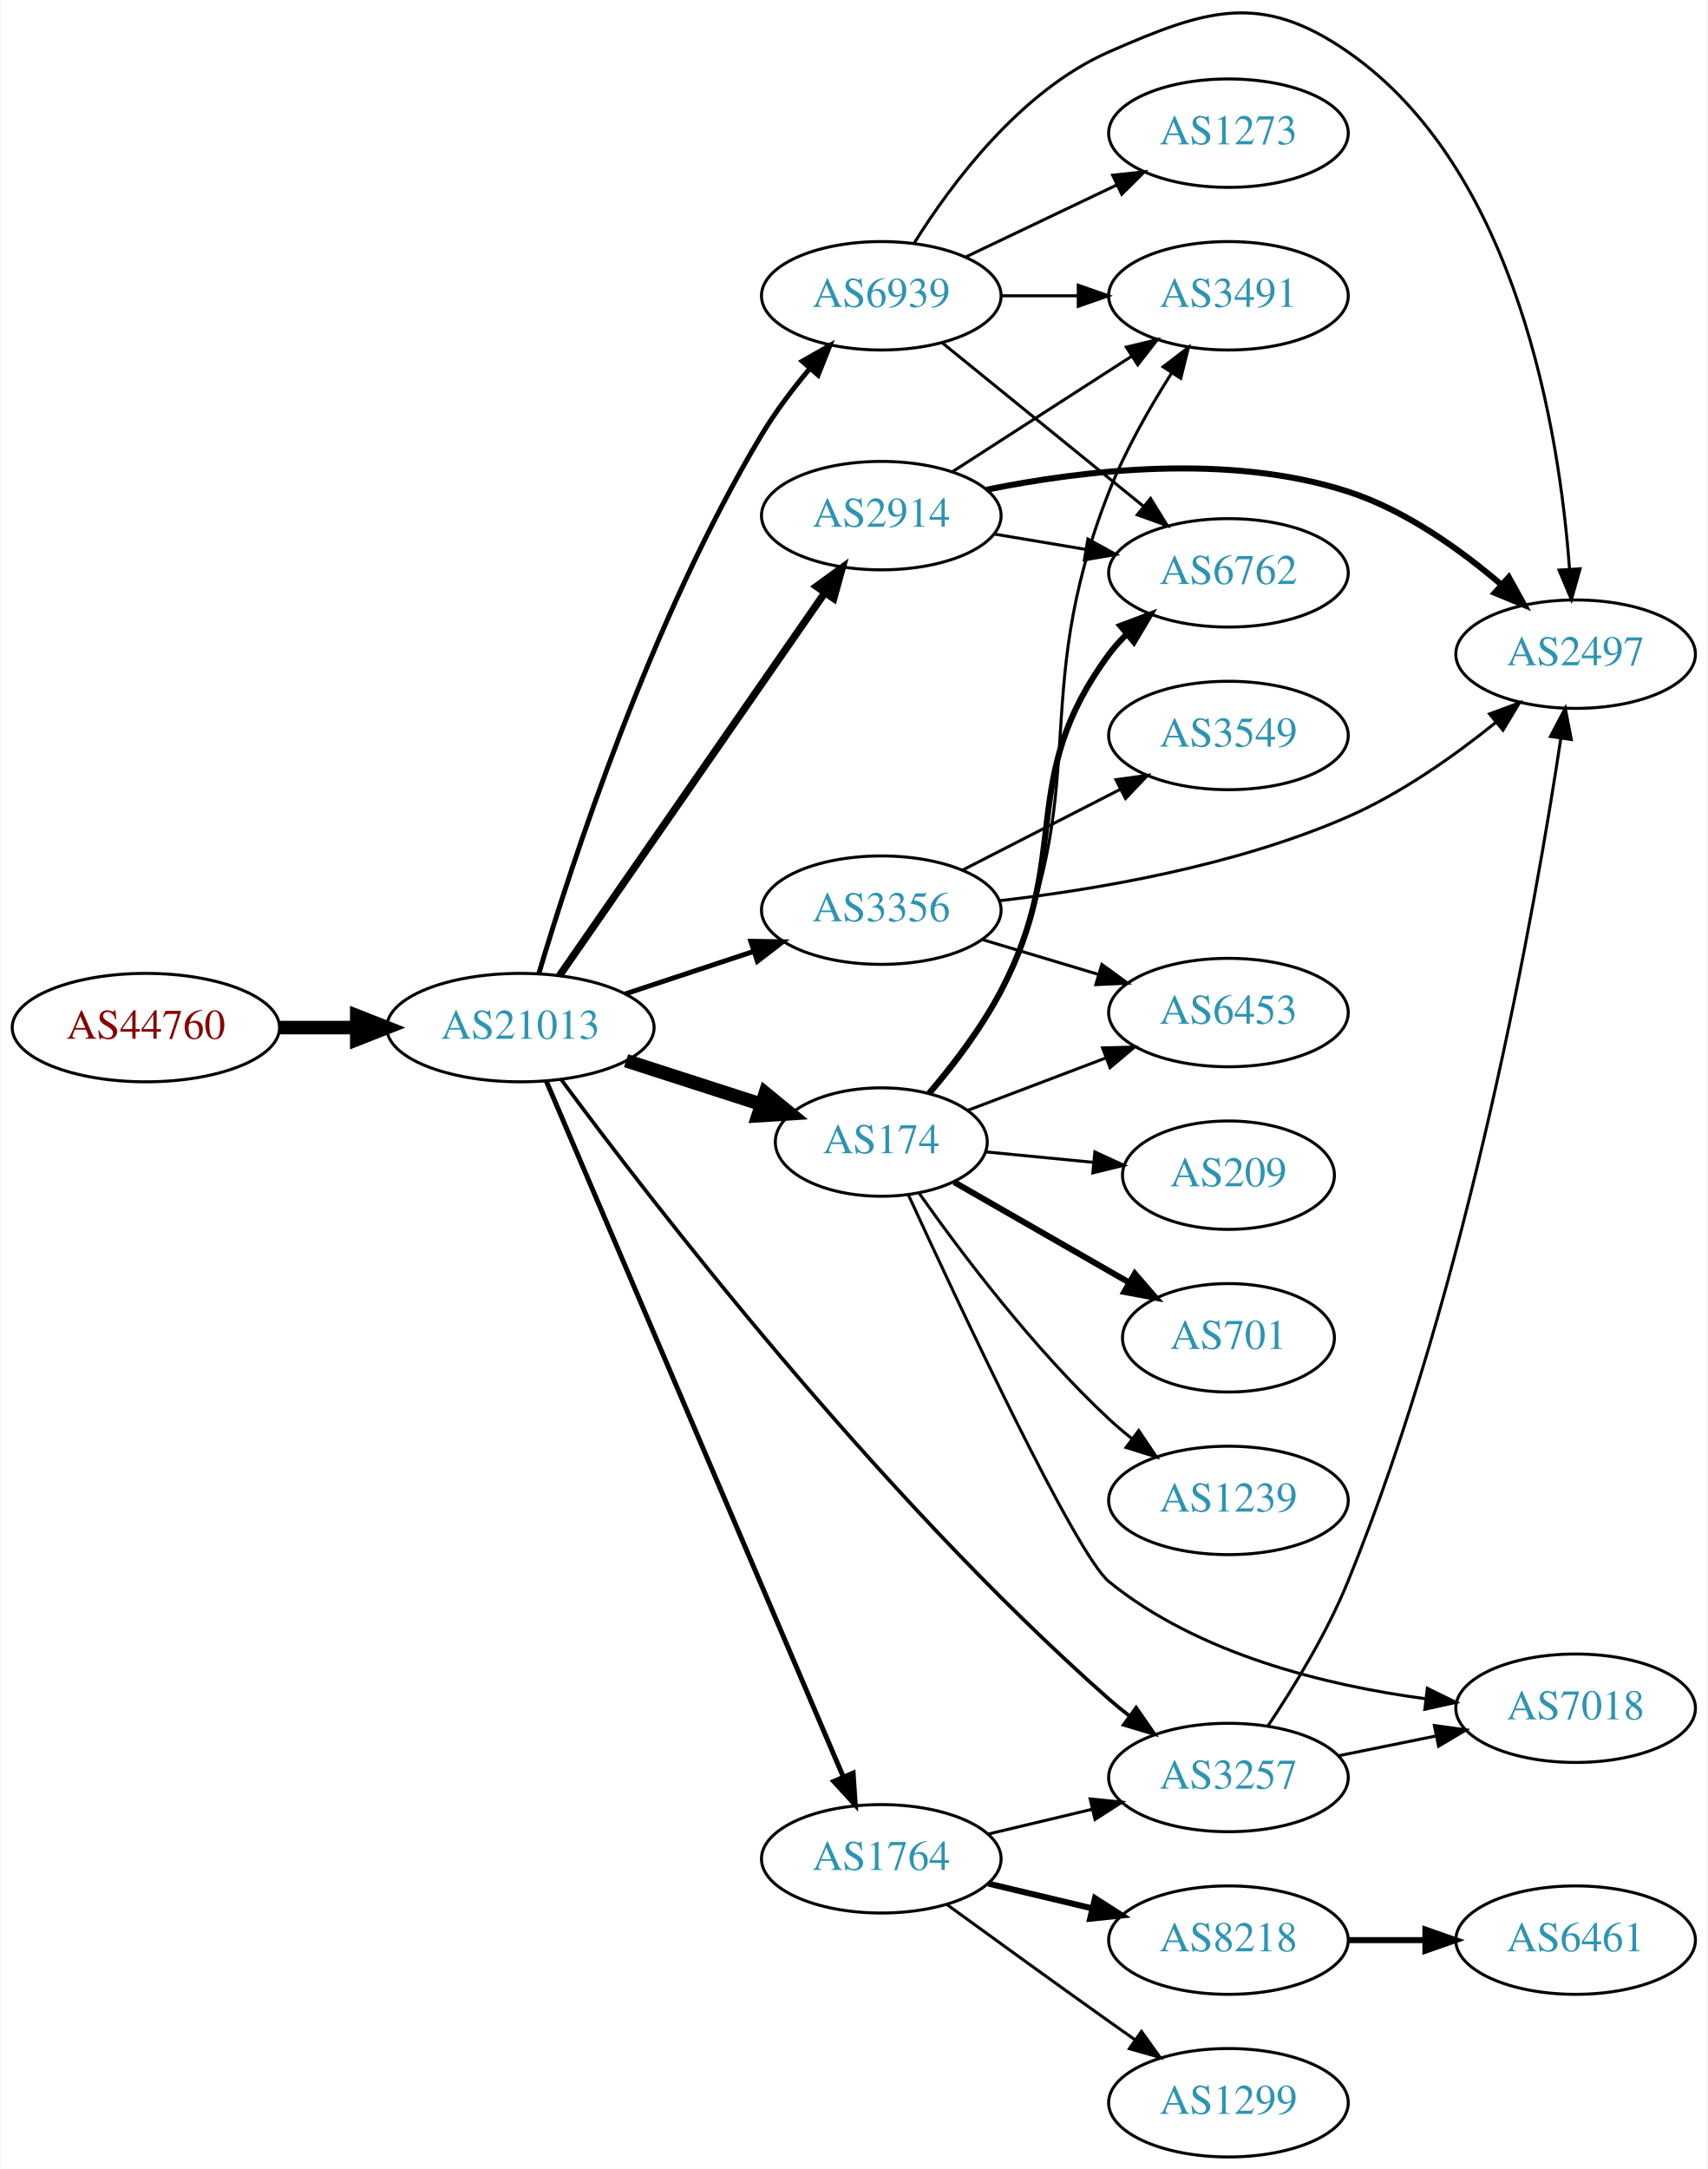
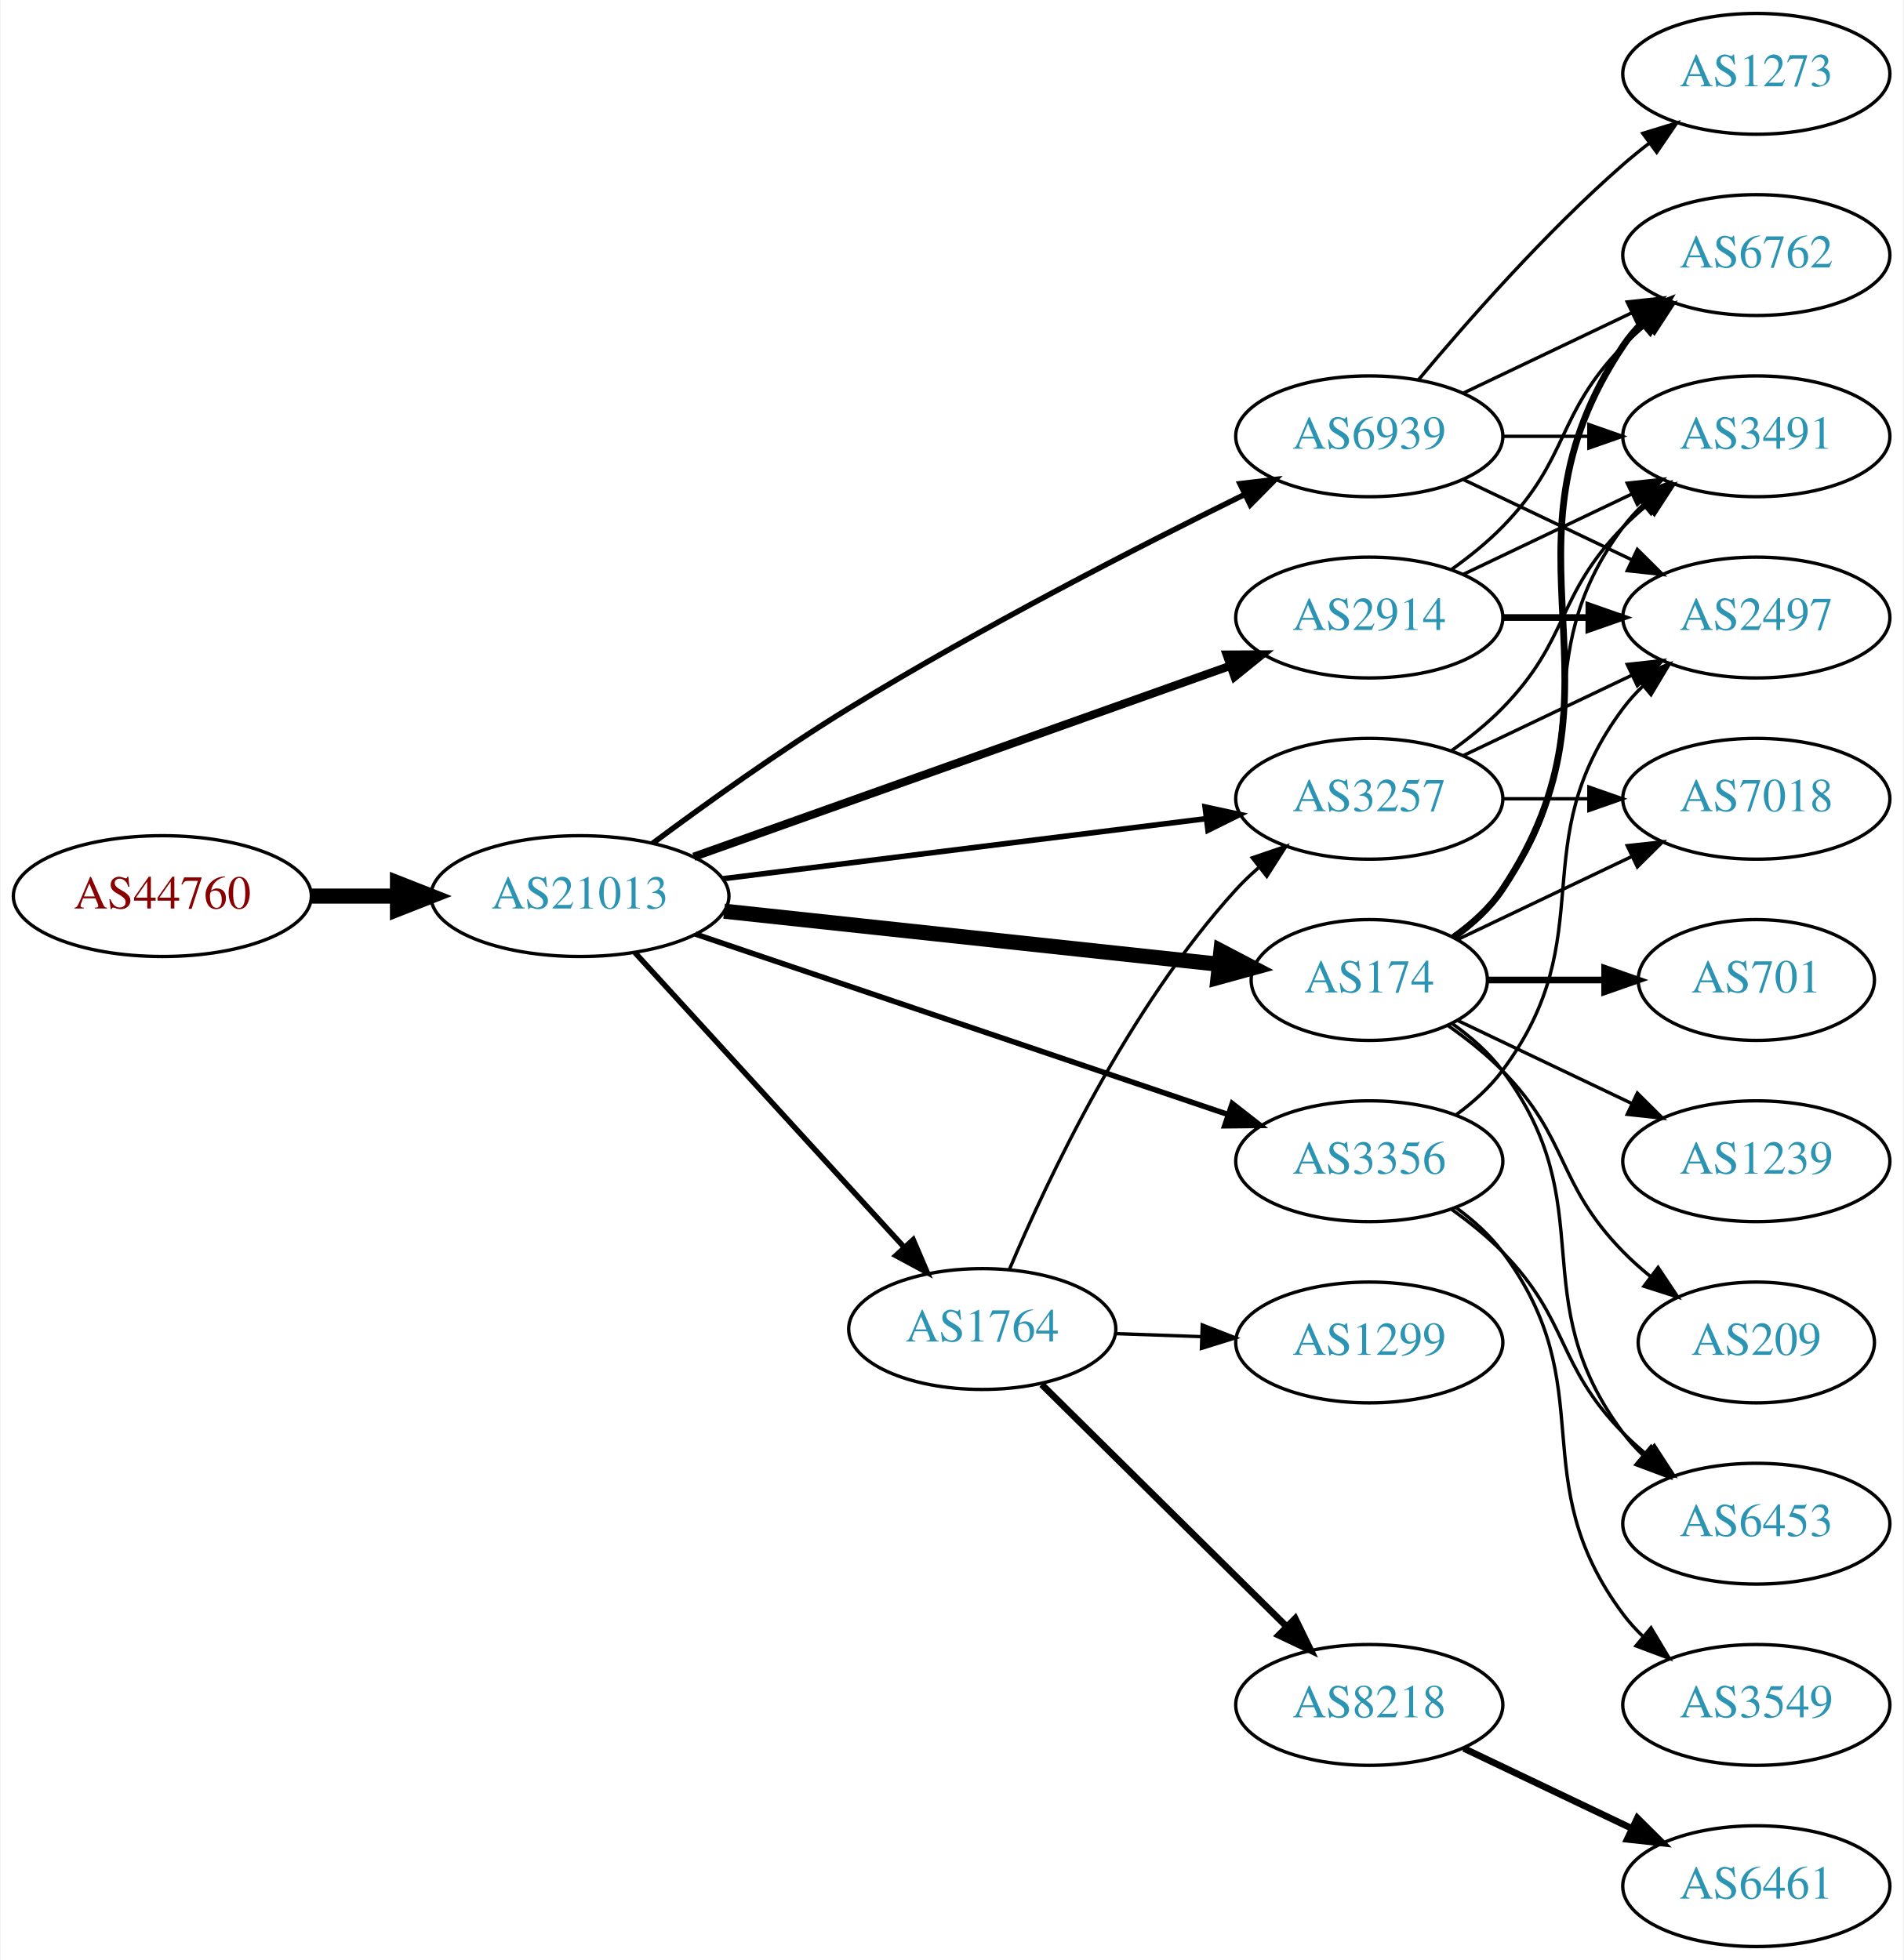
- <svg xmlns="http://www.w3.org/2000/svg" xmlns:xlink="http://www.w3.org/1999/xlink" width="567pt" height="720pt" viewBox="0.00 0.00 566.66 720.21">
-   <g id="graph0" class="graph" transform="scale(1 1) rotate(0) translate(4 716.213)">
-     <polygon fill="white" stroke="none" points="-4,4 -4,-716.213 562.663,-716.213 562.663,4 -4,4" />
+ <svg xmlns="http://www.w3.org/2000/svg" xmlns:xlink="http://www.w3.org/1999/xlink" width="567pt" height="584pt" viewBox="0.00 0.00 566.66 584.00">
+   <g id="graph0" class="graph" transform="scale(1 1) rotate(0) translate(4 580)">
+     <polygon fill="white" stroke="none" points="-4,4 -4,-580 562.663,-580 562.663,4 -4,4" />
    <g id="node1" class="node">
      <g id="a_node1">
        <a xlink:href="/asn/44760" xlink:title="AS44760 ~ Skidata AG [AT]">
-           <ellipse fill="#ffffff" stroke="black" cx="44.196" cy="-375" rx="44.393" ry="18" />
-           <text text-anchor="middle" x="44.196" y="-371.3" font-family="Times,serif" font-size="14.00" fill="#880000">AS44760</text>
+           <ellipse fill="#ffffff" stroke="black" cx="44.196" cy="-313" rx="44.393" ry="18" />
+           <text text-anchor="middle" x="44.196" y="-309.3" font-family="Times,serif" font-size="14.00" fill="#880000">AS44760</text>
        </a>
      </g>
    </g>
    <g id="node2" class="node">
      <g id="a_node2">
        <a xlink:href="/asn/21013" xlink:title="AS21013 ~ Wels, AT [AT]">
-           <ellipse fill="#ffffff" stroke="black" cx="168.588" cy="-375" rx="44.393" ry="18" />
-           <text text-anchor="middle" x="168.588" y="-371.3" font-family="Times,serif" font-size="14.00" fill="#2c94b3">AS21013</text>
+           <ellipse fill="#ffffff" stroke="black" cx="168.588" cy="-313" rx="44.393" ry="18" />
+           <text text-anchor="middle" x="168.588" y="-309.3" font-family="Times,serif" font-size="14.00" fill="#2c94b3">AS21013</text>
        </a>
      </g>
    </g>
    <g id="edge1" class="edge">
-       <path fill="none" stroke="black" stroke-width="4.5" d="M88.692,-375C96.898,-375 105.569,-375 114.041,-375" />
-       <polygon fill="black" stroke="black" stroke-width="4.5" points="114.233,-378.938 124.233,-375 114.233,-371.063 114.233,-378.938" />
+       <path fill="none" stroke="black" stroke-width="4.5" d="M88.692,-313C96.898,-313 105.569,-313 114.041,-313" />
+       <polygon fill="black" stroke="black" stroke-width="4.5" points="114.233,-316.938 124.233,-313 114.233,-309.063 114.233,-316.938" />
    </g>
    <g id="node3" class="node">
      <g id="a_node3">
-         <a xlink:href="/asn/2914" xlink:title="AS2914 ~ NTT America, Inc. [US]">
-           <ellipse fill="#ffffff" stroke="black" cx="288.431" cy="-545" rx="39.794" ry="18" />
-           <text text-anchor="middle" x="288.431" y="-541.3" font-family="Times,serif" font-size="14.00" fill="#2c94b3">AS2914</text>
+         <a xlink:href="/asn/174" xlink:title="AS174 ~ Cogent Communications [US]">
+           <ellipse fill="#ffffff" stroke="black" cx="403.724" cy="-288" rx="35.194" ry="18" />
+           <text text-anchor="middle" x="403.724" y="-284.3" font-family="Times,serif" font-size="14.00" fill="#2c94b3">AS174</text>
        </a>
      </g>
    </g>
    <g id="edge2" class="edge">
-       <path fill="none" stroke="black" stroke-width="2.455" d="M181.536,-392.236C202.358,-422.274 245.388,-484.349 269.699,-519.42" />
-       <polygon fill="black" stroke="black" stroke-width="2.455" points="266.878,-521.494 275.451,-527.718 272.631,-517.506 266.878,-521.494" />
+       <path fill="none" stroke="black" stroke-width="4.5" d="M211.537,-308.502C253.199,-304.034 316.8,-297.214 359.054,-292.683" />
+       <polygon fill="black" stroke="black" stroke-width="4.5" points="359.523,-296.593 369.046,-291.611 358.683,-288.763 359.523,-296.593" />
    </g>
    <g id="node4" class="node">
      <g id="a_node4">
-         <a xlink:href="/asn/174" xlink:title="AS174 ~ Cogent Communications [US]">
-           <ellipse fill="#ffffff" stroke="black" cx="288.431" cy="-337" rx="35.194" ry="18" />
-           <text text-anchor="middle" x="288.431" y="-333.3" font-family="Times,serif" font-size="14.00" fill="#2c94b3">AS174</text>
+         <a xlink:href="/asn/3257" xlink:title="AS3257 ~ GTT [DE]">
+           <ellipse fill="#ffffff" stroke="black" cx="403.724" cy="-342" rx="39.794" ry="18" />
+           <text text-anchor="middle" x="403.724" y="-338.3" font-family="Times,serif" font-size="14.00" fill="#2c94b3">AS3257</text>
        </a>
      </g>
    </g>
    <g id="edge3" class="edge">
-       <path fill="none" stroke="black" stroke-width="4.5" d="M203.673,-364.009C217.702,-359.485 234.029,-354.22 248.523,-349.546" />
-       <polygon fill="black" stroke="black" stroke-width="4.5" points="249.905,-353.238 258.214,-346.421 247.488,-345.743 249.905,-353.238" />
+       <path fill="none" stroke="black" stroke-width="1.636" d="M211,-318.151C251.374,-323.173 312.717,-330.804 355.092,-336.075" />
+       <polygon fill="black" stroke="black" stroke-width="1.636" points="354.809,-339.567 365.164,-337.328 355.673,-332.62 354.809,-339.567" />
    </g>
    <g id="node5" class="node">
      <g id="a_node5">
-         <a xlink:href="/asn/3356" xlink:title="AS3356 ~ Level 3 Parent, LLC [US]">
-           <ellipse fill="#ffffff" stroke="black" cx="288.431" cy="-414" rx="39.794" ry="18" />
-           <text text-anchor="middle" x="288.431" y="-410.3" font-family="Times,serif" font-size="14.00" fill="#2c94b3">AS3356</text>
+         <a xlink:href="/asn/2914" xlink:title="AS2914 ~ NTT America, Inc. [US]">
+           <ellipse fill="#ffffff" stroke="black" cx="403.724" cy="-396" rx="39.794" ry="18" />
+           <text text-anchor="middle" x="403.724" y="-392.3" font-family="Times,serif" font-size="14.00" fill="#2c94b3">AS2914</text>
        </a>
      </g>
    </g>
    <g id="edge4" class="edge">
-       <path fill="none" stroke="black" stroke-width="1.636" d="M203.357,-386.176C216.601,-390.559 231.933,-395.633 245.848,-400.238" />
-       <polygon fill="black" stroke="black" stroke-width="1.636" points="245.087,-403.673 255.68,-403.492 247.286,-397.027 245.087,-403.673" />
+       <path fill="none" stroke="black" stroke-width="2.455" d="M202.496,-324.716C244.476,-339.661 317.052,-365.499 362.337,-381.622" />
+       <polygon fill="black" stroke="black" stroke-width="2.455" points="361.247,-384.949 371.841,-385.005 363.594,-378.354 361.247,-384.949" />
    </g>
    <g id="node6" class="node">
      <g id="a_node6">
-         <a xlink:href="/asn/3257" xlink:title="AS3257 ~ GTT [DE]">
-           <ellipse fill="#ffffff" stroke="black" cx="403.724" cy="-126" rx="39.794" ry="18" />
-           <text text-anchor="middle" x="403.724" y="-122.3" font-family="Times,serif" font-size="14.00" fill="#2c94b3">AS3257</text>
+         <a xlink:href="/asn/1764" xlink:title="AS1764 ~ NEXTLAYER-AS [AT]">
+           <ellipse fill="#ffffff" stroke="black" cx="288.431" cy="-184" rx="39.794" ry="18" />
+           <text text-anchor="middle" x="288.431" y="-180.3" font-family="Times,serif" font-size="14.00" fill="#2c94b3">AS1764</text>
        </a>
      </g>
    </g>
    <g id="edge5" class="edge">
-       <path fill="none" stroke="black" stroke-width="1.227" d="M182.157,-357.709C211.286,-318.335 286.839,-220.14 364.077,-152 366.238,-150.094 368.545,-148.215 370.917,-146.393" />
-       <polygon fill="black" stroke="black" stroke-width="1.227" points="373.065,-149.158 379.109,-140.456 368.958,-143.49 373.065,-149.158" />
+       <path fill="none" stroke="black" stroke-width="1.636" d="M184.994,-296.136C205.461,-273.731 241.756,-233.999 265.192,-208.344" />
+       <polygon fill="black" stroke="black" stroke-width="1.636" points="267.861,-210.612 272.021,-200.869 262.692,-205.891 267.861,-210.612" />
    </g>
    <g id="node7" class="node">
      <g id="a_node7">
-         <a xlink:href="/asn/1764" xlink:title="AS1764 ~ NEXTLAYER-AS [AT]">
-           <ellipse fill="#ffffff" stroke="black" cx="288.431" cy="-99" rx="39.794" ry="18" />
-           <text text-anchor="middle" x="288.431" y="-95.3" font-family="Times,serif" font-size="14.00" fill="#2c94b3">AS1764</text>
+         <a xlink:href="/asn/3356" xlink:title="AS3356 ~ Level 3 Parent, LLC [US]">
+           <ellipse fill="#ffffff" stroke="black" cx="403.724" cy="-234" rx="39.794" ry="18" />
+           <text text-anchor="middle" x="403.724" y="-230.3" font-family="Times,serif" font-size="14.00" fill="#2c94b3">AS3356</text>
        </a>
      </g>
    </g>
    <g id="edge6" class="edge">
-       <path fill="none" stroke="black" stroke-width="1.636" d="M177.139,-357.315C197.17,-310.4 251.767,-182.529 275.805,-126.229" />
-       <polygon fill="black" stroke="black" stroke-width="1.636" points="279.082,-127.466 279.79,-116.895 272.645,-124.717 279.082,-127.466" />
+       <path fill="none" stroke="black" stroke-width="1.636" d="M202.991,-301.681C244.867,-287.491 316.621,-263.177 361.765,-247.879" />
+       <polygon fill="black" stroke="black" stroke-width="1.636" points="362.902,-251.189 371.25,-244.665 360.656,-244.56 362.902,-251.189" />
    </g>
    <g id="node8" class="node">
      <g id="a_node8">
        <a xlink:href="/asn/6939" xlink:title="AS6939 ~ Hurricane Electric LLC [US]">
-           <ellipse fill="#ffffff" stroke="black" cx="288.431" cy="-618" rx="39.794" ry="18" />
-           <text text-anchor="middle" x="288.431" y="-614.3" font-family="Times,serif" font-size="14.00" fill="#2c94b3">AS6939</text>
+           <ellipse fill="#ffffff" stroke="black" cx="403.724" cy="-450" rx="39.794" ry="18" />
+           <text text-anchor="middle" x="403.724" y="-446.3" font-family="Times,serif" font-size="14.00" fill="#2c94b3">AS6939</text>
        </a>
      </g>
    </g>
    <g id="edge7" class="edge">
-       <path fill="none" stroke="black" stroke-width="1.636" d="M174.717,-393.002C185.344,-428.746 211.893,-510.524 248.784,-572 253.237,-579.42 258.863,-586.863 264.434,-593.533" />
-       <polygon fill="black" stroke="black" stroke-width="1.636" points="262.167,-596.26 271.369,-601.51 267.449,-591.667 262.167,-596.26" />
+       <path fill="none" stroke="black" stroke-width="1.636" d="M190.257,-328.745C205.949,-340.416 228.254,-356.415 248.784,-369 287.867,-392.958 334.726,-416.983 366.398,-432.573" />
+       <polygon fill="black" stroke="black" stroke-width="1.636" points="365.193,-435.88 375.714,-437.13 368.269,-429.592 365.193,-435.88" />
    </g>
    <g id="node9" class="node">
      <g id="a_node9">
        <a xlink:href="/asn/6762" xlink:title="AS6762 ~ TELECOM ITALIA SPARKLE S.p.A. [IT]">
-           <ellipse fill="#ffffff" stroke="black" cx="403.724" cy="-526" rx="39.794" ry="18" />
-           <text text-anchor="middle" x="403.724" y="-522.3" font-family="Times,serif" font-size="14.00" fill="#2c94b3">AS6762</text>
-         </a>
-       </g>
-     </g>
-     <g id="edge8" class="edge">
-       <path fill="none" stroke="black" d="M325.901,-538.884C335.604,-537.256 346.215,-535.477 356.37,-533.774" />
-       <polygon fill="black" stroke="black" points="357.039,-537.211 366.322,-532.105 355.881,-530.307 357.039,-537.211" />
+           <ellipse fill="#ffffff" stroke="black" cx="519.017" cy="-504" rx="39.794" ry="18" />
+           <text text-anchor="middle" x="519.017" y="-500.3" font-family="Times,serif" font-size="14.00" fill="#2c94b3">AS6762</text>
+         </a>
+       </g>
+     </g>
+     <g id="edge21" class="edge">
+       <path fill="none" stroke="black" stroke-width="2" d="M428.841,-300.734C434.331,-304.648 439.637,-309.423 443.37,-315 484.395,-376.294 438.346,-415.706 479.37,-477 480.992,-479.423 482.911,-481.695 485.013,-483.81" />
+       <polygon fill="black" stroke="black" stroke-width="2" points="482.826,-486.546 492.698,-490.393 487.38,-481.229 482.826,-486.546" />
+     </g>
+     <g id="node11" class="node">
+       <g id="a_node11">
+         <a xlink:href="/asn/3491" xlink:title="AS3491 ~ PCCW Global, Inc. [US]">
+           <ellipse fill="#ffffff" stroke="black" cx="519.017" cy="-450" rx="39.794" ry="18" />
+           <text text-anchor="middle" x="519.017" y="-446.3" font-family="Times,serif" font-size="14.00" fill="#2c94b3">AS3491</text>
+         </a>
+       </g>
+     </g>
+     <g id="edge24" class="edge">
+       <path fill="none" stroke="black" d="M428.45,-301.011C433.947,-304.919 439.355,-309.622 443.37,-315 473.642,-355.542 449.099,-382.458 479.37,-423 481.115,-425.336 483.122,-427.545 485.285,-429.617" />
+       <polygon fill="black" stroke="black" points="483.163,-432.405 493.086,-436.118 487.645,-427.027 483.163,-432.405" />
+     </g>
+     <g id="node15" class="node">
+       <g id="a_node15">
+         <a xlink:href="/asn/7018" xlink:title="AS7018 ~ AT&amp;T Services, Inc. [US]">
+           <ellipse fill="#ffffff" stroke="black" cx="519.017" cy="-342" rx="39.794" ry="18" />
+           <text text-anchor="middle" x="519.017" y="-338.3" font-family="Times,serif" font-size="14.00" fill="#2c94b3">AS7018</text>
+         </a>
+       </g>
+     </g>
+     <g id="edge25" class="edge">
+       <path fill="none" stroke="black" d="M430.149,-300.119C445.452,-307.413 465.175,-316.814 482.057,-324.86" />
+       <polygon fill="black" stroke="black" points="480.564,-328.026 491.097,-329.169 483.576,-321.707 480.564,-328.026" />
+     </g>
+     <g id="node16" class="node">
+       <g id="a_node16">
+         <a xlink:href="/asn/6453" xlink:title="AS6453 ~ TATA COMMUNICATIONS (AMERICA) INC [US]">
+           <ellipse fill="#ffffff" stroke="black" cx="519.017" cy="-126" rx="39.794" ry="18" />
+           <text text-anchor="middle" x="519.017" y="-122.3" font-family="Times,serif" font-size="14.00" fill="#2c94b3">AS6453</text>
+         </a>
+       </g>
+     </g>
+     <g id="edge26" class="edge">
+       <path fill="none" stroke="black" d="M428.45,-274.989C433.947,-271.081 439.355,-266.378 443.37,-261 473.642,-220.458 449.099,-193.542 479.37,-153 481.115,-150.664 483.122,-148.455 485.285,-146.383" />
+       <polygon fill="black" stroke="black" points="487.645,-148.973 493.086,-139.882 483.163,-143.595 487.645,-148.973" />
+     </g>
+     <g id="node18" class="node">
+       <g id="a_node18">
+         <a xlink:href="/asn/701" xlink:title="AS701 ~ UUNET [US]">
+           <ellipse fill="#ffffff" stroke="black" cx="519.017" cy="-288" rx="35.194" ry="18" />
+           <text text-anchor="middle" x="519.017" y="-284.3" font-family="Times,serif" font-size="14.00" fill="#2c94b3">AS701</text>
+         </a>
+       </g>
+     </g>
+     <g id="edge22" class="edge">
+       <path fill="none" stroke="black" stroke-width="2" d="M439.023,-288C449.893,-288 462.071,-288 473.548,-288" />
+       <polygon fill="black" stroke="black" stroke-width="2" points="473.834,-291.5 483.834,-288 473.834,-284.5 473.834,-291.5" />
+     </g>
+     <g id="node19" class="node">
+       <g id="a_node19">
+         <a xlink:href="/asn/1239" xlink:title="AS1239 ~ Sprint [US]">
+           <ellipse fill="#ffffff" stroke="black" cx="519.017" cy="-234" rx="39.794" ry="18" />
+           <text text-anchor="middle" x="519.017" y="-230.3" font-family="Times,serif" font-size="14.00" fill="#2c94b3">AS1239</text>
+         </a>
+       </g>
+     </g>
+     <g id="edge23" class="edge">
+       <path fill="none" stroke="black" d="M430.149,-275.881C445.452,-268.587 465.175,-259.186 482.057,-251.14" />
+       <polygon fill="black" stroke="black" points="483.576,-254.293 491.097,-246.831 480.564,-247.974 483.576,-254.293" />
+     </g>
+     <g id="node20" class="node">
+       <g id="a_node20">
+         <a xlink:href="/asn/209" xlink:title="AS209 ~ CenturyLink Communications, LLC [US]">
+           <ellipse fill="#ffffff" stroke="black" cx="519.017" cy="-180" rx="35.194" ry="18" />
+           <text text-anchor="middle" x="519.017" y="-176.3" font-family="Times,serif" font-size="14.00" fill="#2c94b3">AS209</text>
+         </a>
+       </g>
+     </g>
+     <g id="edge27" class="edge">
+       <path fill="none" stroke="black" d="M427.107,-274.468C432.748,-270.51 438.562,-265.914 443.37,-261 463.543,-240.383 459.198,-227.617 479.37,-207 481.849,-204.466 484.596,-202.017 487.448,-199.696" />
+       <polygon fill="black" stroke="black" points="489.751,-202.343 495.634,-193.532 485.54,-196.752 489.751,-202.343" />
    </g>
    <g id="node10" class="node">
      <g id="a_node10">
-         <a xlink:href="/asn/3491" xlink:title="AS3491 ~ PCCW Global, Inc. [US]">
-           <ellipse fill="#ffffff" stroke="black" cx="403.724" cy="-618" rx="39.794" ry="18" />
-           <text text-anchor="middle" x="403.724" y="-614.3" font-family="Times,serif" font-size="14.00" fill="#2c94b3">AS3491</text>
-         </a>
-       </g>
+         <a xlink:href="/asn/2497" xlink:title="AS2497 ~ Internet Initiative Japan Inc. [JP]">
+           <ellipse fill="#ffffff" stroke="black" cx="519.017" cy="-396" rx="39.794" ry="18" />
+           <text text-anchor="middle" x="519.017" y="-392.3" font-family="Times,serif" font-size="14.00" fill="#2c94b3">AS2497</text>
+         </a>
+       </g>
+     </g>
+     <g id="edge15" class="edge">
+       <path fill="none" stroke="black" d="M431.86,-354.934C446.854,-362.081 465.675,-371.052 481.898,-378.785" />
+       <polygon fill="black" stroke="black" points="480.569,-382.028 491.102,-383.171 483.581,-375.709 480.569,-382.028" />
+     </g>
+     <g id="edge17" class="edge">
+       <path fill="none" stroke="black" d="M428.318,-356.389C433.574,-360.148 438.906,-364.437 443.37,-369 463.543,-389.617 459.198,-402.383 479.37,-423 481.463,-425.139 483.746,-427.218 486.123,-429.21" />
+       <polygon fill="black" stroke="black" points="484.367,-432.275 494.423,-435.611 488.641,-426.732 484.367,-432.275" />
+     </g>
+     <g id="edge16" class="edge">
+       <path fill="none" stroke="black" d="M443.396,-342C451.599,-342 460.363,-342 468.895,-342" />
+       <polygon fill="black" stroke="black" points="469.134,-345.5 479.134,-342 469.134,-338.5 469.134,-345.5" />
+     </g>
+     <g id="edge8" class="edge">
+       <path fill="none" stroke="black" d="M428.318,-410.389C433.574,-414.148 438.906,-418.437 443.37,-423 463.543,-443.617 459.198,-456.383 479.37,-477 481.463,-479.139 483.746,-481.218 486.123,-483.21" />
+       <polygon fill="black" stroke="black" points="484.367,-486.275 494.423,-489.611 488.641,-480.732 484.367,-486.275" />
    </g>
    <g id="edge9" class="edge">
-       <path fill="none" stroke="black" d="M312.085,-559.597C329.143,-570.589 352.727,-585.785 371.562,-597.921" />
-       <polygon fill="black" stroke="black" points="369.807,-600.954 380.109,-603.428 373.598,-595.069 369.807,-600.954" />
-     </g>
-     <g id="node11" class="node">
-       <g id="a_node11">
-         <a xlink:href="/asn/2497" xlink:title="AS2497 ~ Internet Initiative Japan Inc. [JP]">
-           <ellipse fill="#ffffff" stroke="black" cx="519.017" cy="-499" rx="39.794" ry="18" />
-           <text text-anchor="middle" x="519.017" y="-495.3" font-family="Times,serif" font-size="14.00" fill="#2c94b3">AS2497</text>
-         </a>
-       </g>
+       <path fill="none" stroke="black" stroke-width="2" d="M443.396,-396C451.599,-396 460.363,-396 468.895,-396" />
+       <polygon fill="black" stroke="black" stroke-width="2" points="469.134,-399.5 479.134,-396 469.134,-392.5 469.134,-399.5" />
    </g>
    <g id="edge10" class="edge">
-       <path fill="none" stroke="black" stroke-width="2" d="M323.366,-553.595C355.177,-560.076 403.652,-565.86 443.37,-553 462.451,-546.822 480.749,-533.741 494.452,-522.001" />
-       <polygon fill="black" stroke="black" stroke-width="2" points="496.826,-524.574 501.961,-515.306 492.168,-519.349 496.826,-524.574" />
-     </g>
-     <g id="edge15" class="edge">
-       <path fill="none" stroke="black" stroke-width="2" d="M304.226,-353.122C312.176,-362.464 321.639,-374.767 328.077,-387 352.431,-433.268 333.021,-456.937 364.077,-499 365.809,-501.346 367.807,-503.561 369.964,-505.638" />
-       <polygon fill="black" stroke="black" stroke-width="2" points="367.836,-508.42 377.753,-512.148 372.325,-503.049 367.836,-508.42" />
-     </g>
-     <g id="edge14" class="edge">
-       <path fill="none" stroke="black" d="M305.079,-353.335C313.088,-362.551 322.335,-374.667 328.077,-387 359.945,-455.437 336.427,-482.753 364.077,-553 369.427,-566.592 377.426,-580.647 384.762,-592.195" />
-       <polygon fill="black" stroke="black" points="382.032,-594.415 390.439,-600.862 387.887,-590.579 382.032,-594.415" />
-     </g>
-     <g id="node13" class="node">
-       <g id="a_node13">
-         <a xlink:href="/asn/6453" xlink:title="AS6453 ~ TATA COMMUNICATIONS (AMERICA) INC [US]">
-           <ellipse fill="#ffffff" stroke="black" cx="403.724" cy="-380" rx="39.794" ry="18" />
-           <text text-anchor="middle" x="403.724" y="-376.3" font-family="Times,serif" font-size="14.00" fill="#2c94b3">AS6453</text>
-         </a>
-       </g>
-     </g>
-     <g id="edge20" class="edge">
-       <path fill="none" stroke="black" d="M317.145,-347.519C330.902,-352.74 347.771,-359.143 362.884,-364.879" />
-       <polygon fill="black" stroke="black" points="361.921,-368.257 372.512,-368.533 364.405,-361.712 361.921,-368.257" />
-     </g>
-     <g id="node14" class="node">
-       <g id="a_node14">
-         <a xlink:href="/asn/701" xlink:title="AS701 ~ UUNET [US]">
-           <ellipse fill="#ffffff" stroke="black" cx="403.724" cy="-272" rx="35.194" ry="18" />
-           <text text-anchor="middle" x="403.724" y="-268.3" font-family="Times,serif" font-size="14.00" fill="#2c94b3">AS701</text>
-         </a>
-       </g>
-     </g>
-     <g id="edge16" class="edge">
-       <path fill="none" stroke="black" stroke-width="2" d="M312.631,-323.689C329.432,-314.05 352.349,-300.902 370.865,-290.278" />
-       <polygon fill="black" stroke="black" stroke-width="2" points="372.623,-293.305 379.555,-285.293 369.139,-287.233 372.623,-293.305" />
-     </g>
-     <g id="node15" class="node">
-       <g id="a_node15">
-         <a xlink:href="/asn/1239" xlink:title="AS1239 ~ Sprint [US]">
-           <ellipse fill="#ffffff" stroke="black" cx="403.724" cy="-218" rx="39.794" ry="18" />
-           <text text-anchor="middle" x="403.724" y="-214.3" font-family="Times,serif" font-size="14.00" fill="#2c94b3">AS1239</text>
-         </a>
-       </g>
-     </g>
-     <g id="edge17" class="edge">
-       <path fill="none" stroke="black" d="M301.107,-319.858C314.828,-300.422 338.932,-268.401 364.077,-245 366.474,-242.77 369.065,-240.577 371.732,-238.465" />
-       <polygon fill="black" stroke="black" points="373.919,-241.2 379.837,-232.413 369.73,-235.591 373.919,-241.2" />
-     </g>
-     <g id="node16" class="node">
-       <g id="a_node16">
-         <a xlink:href="/asn/209" xlink:title="AS209 ~ CenturyLink Communications, LLC [US]">
-           <ellipse fill="#ffffff" stroke="black" cx="403.724" cy="-326" rx="35.194" ry="18" />
-           <text text-anchor="middle" x="403.724" y="-322.3" font-family="Times,serif" font-size="14.00" fill="#2c94b3">AS209</text>
-         </a>
-       </g>
-     </g>
-     <g id="edge18" class="edge">
-       <path fill="none" stroke="black" d="M323.116,-333.729C334.315,-332.642 346.956,-331.415 358.812,-330.264" />
-       <polygon fill="black" stroke="black" points="359.358,-333.727 368.973,-329.277 358.682,-326.76 359.358,-333.727" />
-     </g>
-     <g id="node17" class="node">
-       <g id="a_node17">
-         <a xlink:href="/asn/7018" xlink:title="AS7018 ~ AT&amp;T Services, Inc. [US]">
-           <ellipse fill="#ffffff" stroke="black" cx="519.017" cy="-149" rx="39.794" ry="18" />
-           <text text-anchor="middle" x="519.017" y="-145.3" font-family="Times,serif" font-size="14.00" fill="#2c94b3">AS7018</text>
-         </a>
-       </g>
-     </g>
-     <g id="edge19" class="edge">
-       <path fill="none" stroke="black" d="M297.377,-319.56C314.272,-282.781 353.112,-199.908 364.077,-191 393.762,-166.884 436.2,-156.564 469.003,-152.174" />
-       <polygon fill="black" stroke="black" points="469.771,-155.607 479.286,-150.947 468.942,-148.656 469.771,-155.607" />
-     </g>
-     <g id="edge12" class="edge">
-       <path fill="none" stroke="black" d="M327.483,-417.111C359.495,-420.781 405.907,-428.606 443.37,-445 461.087,-452.753 478.719,-465.228 492.395,-476.235" />
-       <polygon fill="black" stroke="black" points="490.433,-479.154 500.364,-482.843 494.901,-473.766 490.433,-479.154" />
+       <path fill="none" stroke="black" d="M431.86,-408.934C446.854,-416.081 465.675,-425.052 481.898,-432.785" />
+       <polygon fill="black" stroke="black" points="480.569,-436.028 491.102,-437.171 483.581,-429.709 480.569,-436.028" />
+     </g>
+     <g id="edge13" class="edge">
+       <path fill="none" stroke="black" d="M296.489,-201.687C307.788,-228.439 331.973,-279.801 364.077,-315 366.094,-317.211 368.323,-319.341 370.662,-321.369" />
+       <polygon fill="black" stroke="black" points="368.868,-324.409 378.894,-327.833 373.191,-318.904 368.868,-324.409" />
    </g>
    <g id="node12" class="node">
      <g id="a_node12">
-         <a xlink:href="/asn/3549" xlink:title="AS3549 ~ Level 3 Parent, LLC [US]">
-           <ellipse fill="#ffffff" stroke="black" cx="403.724" cy="-472" rx="39.794" ry="18" />
-           <text text-anchor="middle" x="403.724" y="-468.3" font-family="Times,serif" font-size="14.00" fill="#2c94b3">AS3549</text>
-         </a>
-       </g>
-     </g>
-     <g id="edge11" class="edge">
-       <path fill="none" stroke="black" d="M315.422,-427.306C330.966,-435.264 350.917,-445.478 367.822,-454.132" />
-       <polygon fill="black" stroke="black" points="366.357,-457.314 376.853,-458.756 369.547,-451.083 366.357,-457.314" />
-     </g>
-     <g id="edge13" class="edge">
-       <path fill="none" stroke="black" d="M321.896,-404.257C333.866,-400.665 347.609,-396.54 360.327,-392.723" />
-       <polygon fill="black" stroke="black" points="361.682,-395.971 370.254,-389.744 359.67,-389.267 361.682,-395.971" />
-     </g>
-     <g id="edge22" class="edge">
-       <path fill="none" stroke="black" d="M416.883,-143.188C425.368,-155.881 436.382,-173.858 443.37,-191 483.677,-289.874 505.77,-415.836 514.101,-470.999" />
-       <polygon fill="black" stroke="black" points="510.663,-471.677 515.585,-481.059 517.588,-470.655 510.663,-471.677" />
-     </g>
-     <g id="edge21" class="edge">
-       <path fill="none" stroke="black" d="M440.26,-133.214C450.488,-135.291 461.789,-137.585 472.531,-139.766" />
-       <polygon fill="black" stroke="black" points="472.111,-143.252 482.607,-141.811 473.503,-136.392 472.111,-143.252" />
-     </g>
-     <g id="edge25" class="edge">
-       <path fill="none" stroke="black" d="M324.038,-107.248C334.909,-109.838 347.064,-112.735 358.506,-115.462" />
-       <polygon fill="black" stroke="black" points="357.789,-118.889 368.328,-117.803 359.412,-112.08 357.789,-118.889" />
-     </g>
-     <g id="node18" class="node">
-       <g id="a_node18">
-         <a xlink:href="/asn/1299" xlink:title="AS1299 ~ Telia Carrier [EU]">
-           <ellipse fill="#ffffff" stroke="black" cx="403.724" cy="-18" rx="39.794" ry="18" />
-           <text text-anchor="middle" x="403.724" y="-14.3" font-family="Times,serif" font-size="14.00" fill="#2c94b3">AS1299</text>
-         </a>
-       </g>
-     </g>
-     <g id="edge23" class="edge">
-       <path fill="none" stroke="black" d="M310.279,-83.778C325.213,-72.909 345.827,-57.975 364.077,-45 366.898,-42.995 369.841,-40.915 372.789,-38.841" />
-       <polygon fill="black" stroke="black" points="374.835,-41.681 381.013,-33.074 370.816,-35.95 374.835,-41.681" />
-     </g>
-     <g id="node19" class="node">
-       <g id="a_node19">
        <a xlink:href="/asn/8218" xlink:title="AS8218 ~ legacy Neotelecoms [FR]">
          <ellipse fill="#ffffff" stroke="black" cx="403.724" cy="-72" rx="39.794" ry="18" />
          <text text-anchor="middle" x="403.724" y="-68.3" font-family="Times,serif" font-size="14.00" fill="#2c94b3">AS8218</text>
        </a>
      </g>
    </g>
-     <g id="edge24" class="edge">
-       <path fill="none" stroke="black" stroke-width="2" d="M324.038,-90.752C334.909,-88.162 347.064,-85.265 358.506,-82.538" />
-       <polygon fill="black" stroke="black" stroke-width="2" points="359.412,-85.92 368.328,-80.197 357.789,-79.111 359.412,-85.92" />
-     </g>
-     <g id="edge29" class="edge">
-       <path fill="none" stroke="black" d="M308.649,-602.393C327.041,-587.458 354.961,-564.786 375.611,-548.017" />
-       <polygon fill="black" stroke="black" points="377.854,-550.704 383.411,-541.683 373.442,-545.27 377.854,-550.704" />
+     <g id="edge11" class="edge">
+       <path fill="none" stroke="black" stroke-width="2" d="M306.148,-167.474C325.418,-148.423 357.234,-116.971 379.046,-95.408" />
+       <polygon fill="black" stroke="black" stroke-width="2" points="381.656,-97.749 386.307,-88.23 376.735,-92.771 381.656,-97.749" />
+     </g>
+     <g id="node13" class="node">
+       <g id="a_node13">
+         <a xlink:href="/asn/1299" xlink:title="AS1299 ~ Telia Carrier [EU]">
+           <ellipse fill="#ffffff" stroke="black" cx="403.724" cy="-180" rx="39.794" ry="18" />
+           <text text-anchor="middle" x="403.724" y="-176.3" font-family="Times,serif" font-size="14.00" fill="#2c94b3">AS1299</text>
+         </a>
+       </g>
+     </g>
+     <g id="edge12" class="edge">
+       <path fill="none" stroke="black" d="M328.103,-182.635C336.306,-182.345 345.07,-182.036 353.602,-181.734" />
+       <polygon fill="black" stroke="black" points="353.971,-185.224 363.841,-181.373 353.724,-178.228 353.971,-185.224" />
+     </g>
+     <g id="edge18" class="edge">
+       <path fill="none" stroke="black" d="M429.655,-247.882C434.731,-251.611 439.649,-256.016 443.37,-261 473.642,-301.542 449.099,-328.458 479.37,-369 481.115,-371.336 483.122,-373.545 485.285,-375.617" />
+       <polygon fill="black" stroke="black" points="483.163,-378.405 493.086,-382.118 487.645,-373.027 483.163,-378.405" />
+     </g>
+     <g id="edge19" class="edge">
+       <path fill="none" stroke="black" d="M428.318,-219.611C433.574,-215.852 438.906,-211.563 443.37,-207 463.543,-186.383 459.198,-173.617 479.37,-153 481.463,-150.861 483.746,-148.782 486.123,-146.79" />
+       <polygon fill="black" stroke="black" points="488.641,-149.268 494.423,-140.389 484.367,-143.725 488.641,-149.268" />
+     </g>
+     <g id="node17" class="node">
+       <g id="a_node17">
+         <a xlink:href="/asn/3549" xlink:title="AS3549 ~ Level 3 Parent, LLC [US]">
+           <ellipse fill="#ffffff" stroke="black" cx="519.017" cy="-72" rx="39.794" ry="18" />
+           <text text-anchor="middle" x="519.017" y="-68.3" font-family="Times,serif" font-size="14.00" fill="#2c94b3">AS3549</text>
+         </a>
+       </g>
+     </g>
+     <g id="edge20" class="edge">
+       <path fill="none" stroke="black" d="M429.655,-220.118C434.731,-216.389 439.649,-211.984 443.37,-207 473.642,-166.458 449.099,-139.542 479.37,-99 481.115,-96.664 483.122,-94.455 485.285,-92.383" />
+       <polygon fill="black" stroke="black" points="487.645,-94.973 493.086,-85.882 483.163,-89.595 487.645,-94.973" />
    </g>
    <g id="edge28" class="edge">
-       <path fill="none" stroke="black" d="M328.103,-618C336.306,-618 345.07,-618 353.602,-618" />
-       <polygon fill="black" stroke="black" points="353.841,-621.5 363.841,-618 353.841,-614.5 353.841,-621.5" />
-     </g>
-     <g id="edge27" class="edge">
-       <path fill="none" stroke="black" d="M299.397,-635.562C311.7,-655.249 334.653,-686.103 364.077,-699 396.354,-713.148 414.42,-719.096 443.37,-699 499.883,-659.772 513.688,-572.284 517.007,-527.143" />
-       <polygon fill="black" stroke="black" points="520.501,-527.345 517.62,-517.15 513.514,-526.917 520.501,-527.345" />
+       <path fill="none" stroke="black" d="M431.86,-462.934C446.854,-470.081 465.675,-479.052 481.898,-486.785" />
+       <polygon fill="black" stroke="black" points="480.569,-490.028 491.102,-491.171 483.581,-483.709 480.569,-490.028" />
+     </g>
+     <g id="edge31" class="edge">
+       <path fill="none" stroke="black" d="M431.86,-437.066C446.854,-429.919 465.675,-420.948 481.898,-413.215" />
+       <polygon fill="black" stroke="black" points="483.581,-416.291 491.102,-408.829 480.569,-409.972 483.581,-416.291" />
+     </g>
+     <g id="edge30" class="edge">
+       <path fill="none" stroke="black" d="M443.396,-450C451.599,-450 460.363,-450 468.895,-450" />
+       <polygon fill="black" stroke="black" points="469.134,-453.5 479.134,-450 469.134,-446.5 469.134,-453.5" />
    </g>
    <g id="node21" class="node">
      <g id="a_node21">
        <a xlink:href="/asn/1273" xlink:title="AS1273 ~ Vodafone Group PLC [EU]">
-           <ellipse fill="#ffffff" stroke="black" cx="403.724" cy="-672" rx="39.794" ry="18" />
-           <text text-anchor="middle" x="403.724" y="-668.3" font-family="Times,serif" font-size="14.00" fill="#2c94b3">AS1273</text>
-         </a>
-       </g>
-     </g>
-     <g id="edge30" class="edge">
-       <path fill="none" stroke="black" d="M316.567,-630.934C331.561,-638.081 350.382,-647.052 366.605,-654.785" />
-       <polygon fill="black" stroke="black" points="365.276,-658.028 375.809,-659.171 368.288,-651.709 365.276,-658.028" />
-     </g>
-     <g id="node20" class="node">
-       <g id="a_node20">
+           <ellipse fill="#ffffff" stroke="black" cx="519.017" cy="-558" rx="39.794" ry="18" />
+           <text text-anchor="middle" x="519.017" y="-554.3" font-family="Times,serif" font-size="14.00" fill="#2c94b3">AS1273</text>
+         </a>
+       </g>
+     </g>
+     <g id="edge29" class="edge">
+       <path fill="none" stroke="black" d="M418.354,-466.817C432.636,-483.929 456.183,-510.745 479.37,-531 481.836,-533.154 484.475,-535.294 487.172,-537.372" />
+       <polygon fill="black" stroke="black" points="485.197,-540.264 495.326,-543.37 489.345,-534.625 485.197,-540.264" />
+     </g>
+     <g id="node14" class="node">
+       <g id="a_node14">
        <a xlink:href="/asn/6461" xlink:title="AS6461 ~ Zayo Bandwidth [US]">
-           <ellipse fill="#ffffff" stroke="black" cx="519.017" cy="-72" rx="39.794" ry="18" />
-           <text text-anchor="middle" x="519.017" y="-68.3" font-family="Times,serif" font-size="14.00" fill="#2c94b3">AS6461</text>
-         </a>
-       </g>
-     </g>
-     <g id="edge26" class="edge">
-       <path fill="none" stroke="black" stroke-width="2" d="M443.396,-72C451.599,-72 460.363,-72 468.895,-72" />
-       <polygon fill="black" stroke="black" stroke-width="2" points="469.134,-75.5 479.134,-72 469.134,-68.5 469.134,-75.5" />
+           <ellipse fill="#ffffff" stroke="black" cx="519.017" cy="-18" rx="39.794" ry="18" />
+           <text text-anchor="middle" x="519.017" y="-14.3" font-family="Times,serif" font-size="14.00" fill="#2c94b3">AS6461</text>
+         </a>
+       </g>
+     </g>
+     <g id="edge14" class="edge">
+       <path fill="none" stroke="black" stroke-width="2" d="M431.86,-59.066C446.854,-51.919 465.675,-42.948 481.898,-35.215" />
+       <polygon fill="black" stroke="black" stroke-width="2" points="483.581,-38.291 491.102,-30.829 480.569,-31.972 483.581,-38.291" />
    </g>
  </g>
</svg>
